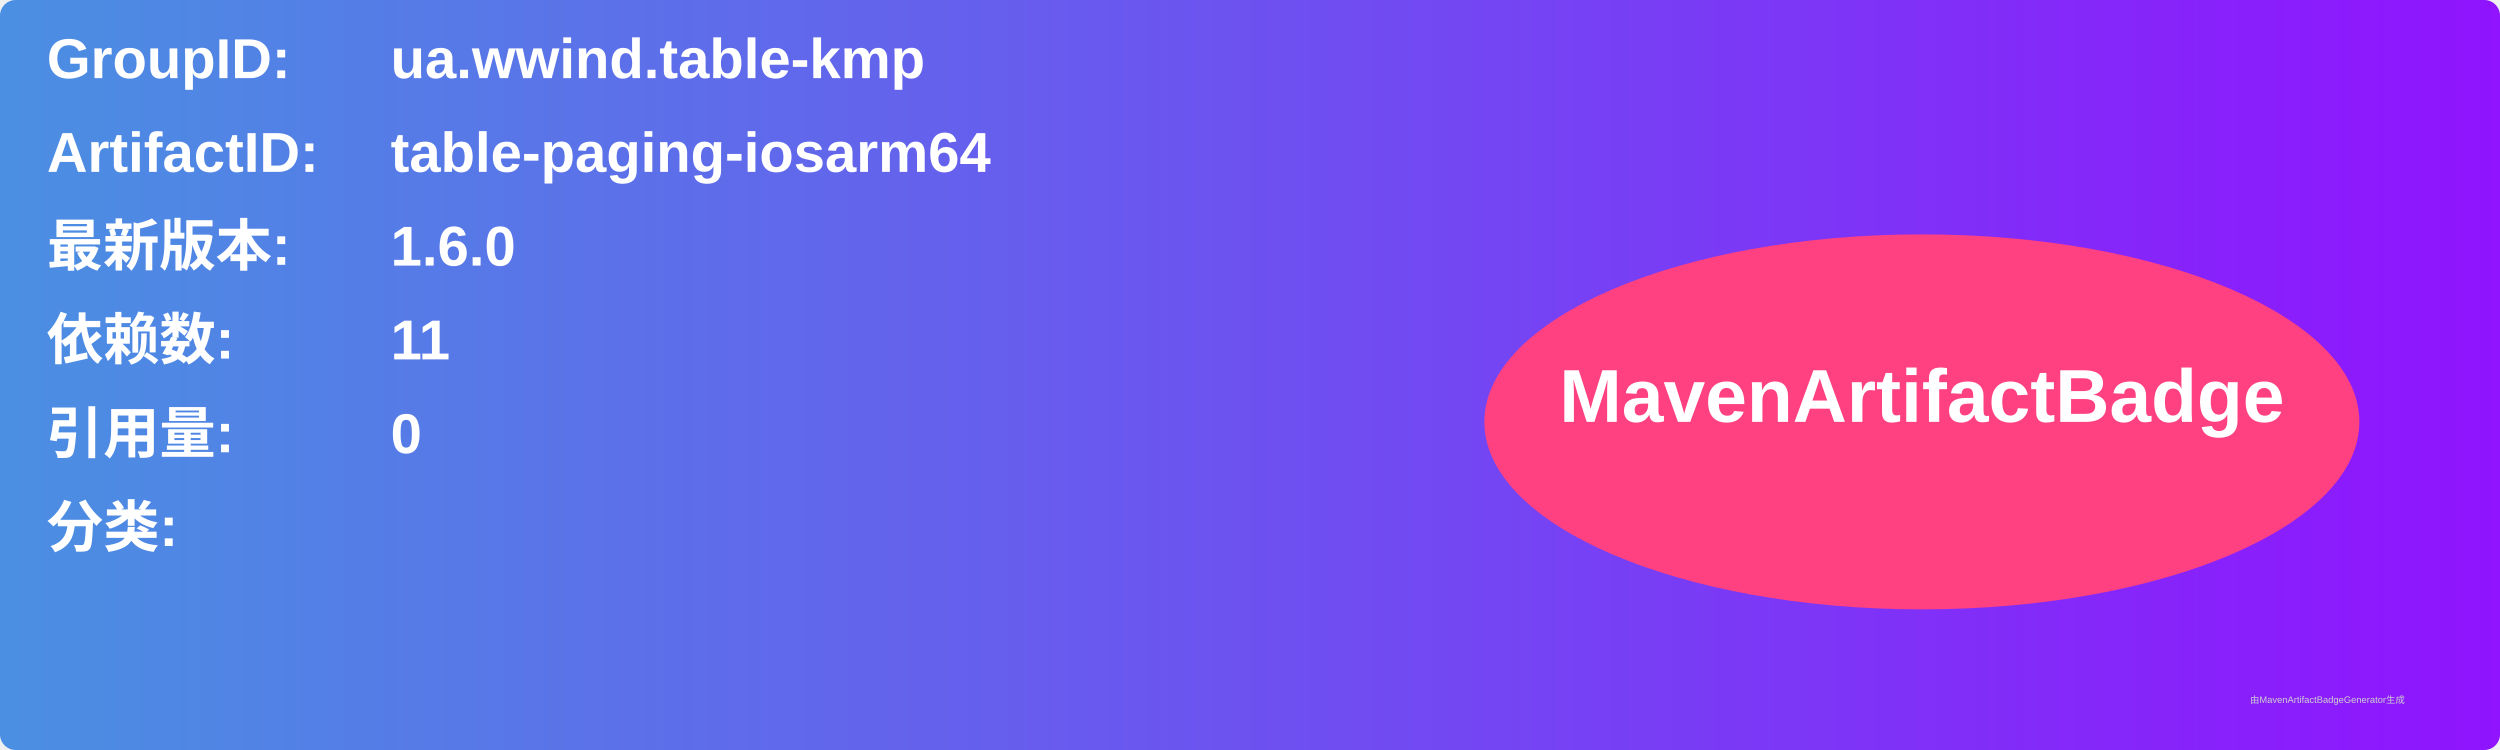
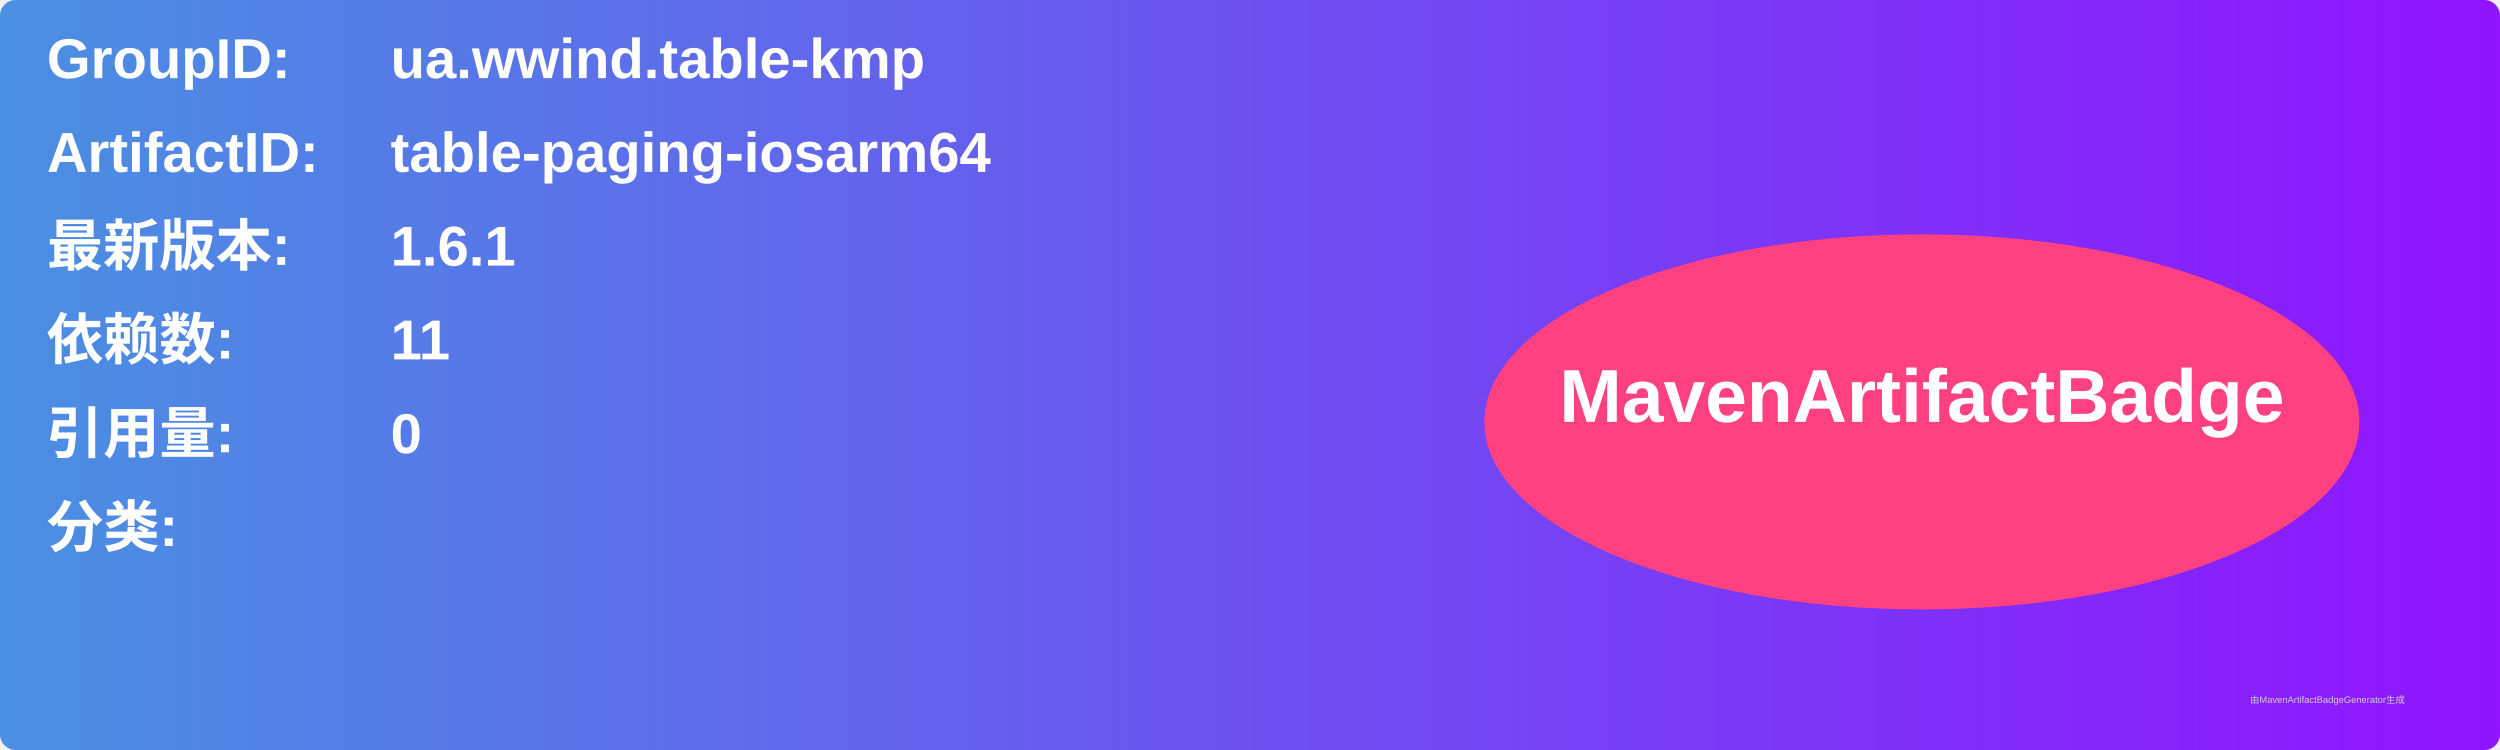
<svg xmlns="http://www.w3.org/2000/svg" width="800" height="240" viewBox="0 0 800 240">
  <linearGradient id="grad" x1="0%" y1="0%" x2="100%" y2="0%">
    <stop offset="0%" stop-color="#4a90e2" />
    <stop offset="100%" stop-color="#9013fe" />
  </linearGradient>
  <rect width="100%" height="100%" rx="5" ry="5" fill="url(#grad)" />
  <g transform="translate(15, 15)">
    <text x="0" y="10" font-family="Arial" font-size="18" fill="white" font-weight="bold" width="260">GroupID:</text>
    <text x="110" y="10" font-family="Arial" font-size="18" fill="white" font-weight="bold" width="460">ua.wwind.table-kmp</text>
    <text x="0" y="40" font-family="Arial" font-size="18" fill="white" font-weight="bold" width="260">ArtifactID:</text>
    <text x="110" y="40" font-family="Arial" font-size="18" fill="white" font-weight="bold" width="460">table-paging-iosarm64</text>
    <text x="0" y="70" font-family="Arial" font-size="18" fill="white" font-weight="bold">最新版本:</text>
    <text x="110" y="70" font-family="Arial" font-size="18" fill="white" font-weight="bold">
-       <tspan font-weight="bold">1.6.0</tspan>
+       <tspan font-weight="bold">1.6.1</tspan>
    </text>
    <text x="0" y="100" font-family="Arial" font-size="18" fill="white" font-weight="bold">依赖数: </text>
    <text x="110" y="100" font-family="Arial" font-size="18" fill="white">
      <tspan font-weight="bold">11</tspan>
    </text>
    <text x="0" y="130" font-family="Arial" font-size="18" fill="white" font-weight="bold">引用量: </text>
    <text x="110" y="130" font-family="Arial" font-size="18" fill="white">
      <tspan font-weight="bold">0</tspan>
    </text>
    <text x="0" y="160" font-family="Arial" font-size="18" fill="white" font-weight="bold">分类:</text>
    <text x="10" y="190" font-family="Arial" font-size="10" fill="white">
      <tspan font-weight="bold" />
    </text>
    <ellipse cx="600" cy="120" rx="140" ry="60" fill="#ff4081" />
    <text x="600" y="120" text-anchor="middle" font-family="Arial" font-size="24" fill="white" font-weight="bold">MavenArtifactBadge</text>
  </g>
  <text x="720" y="225" font-family="Arial" font-size="3" fill="#d0d0d0">由MavenArtifactBadgeGenerator生成</text>
</svg>
